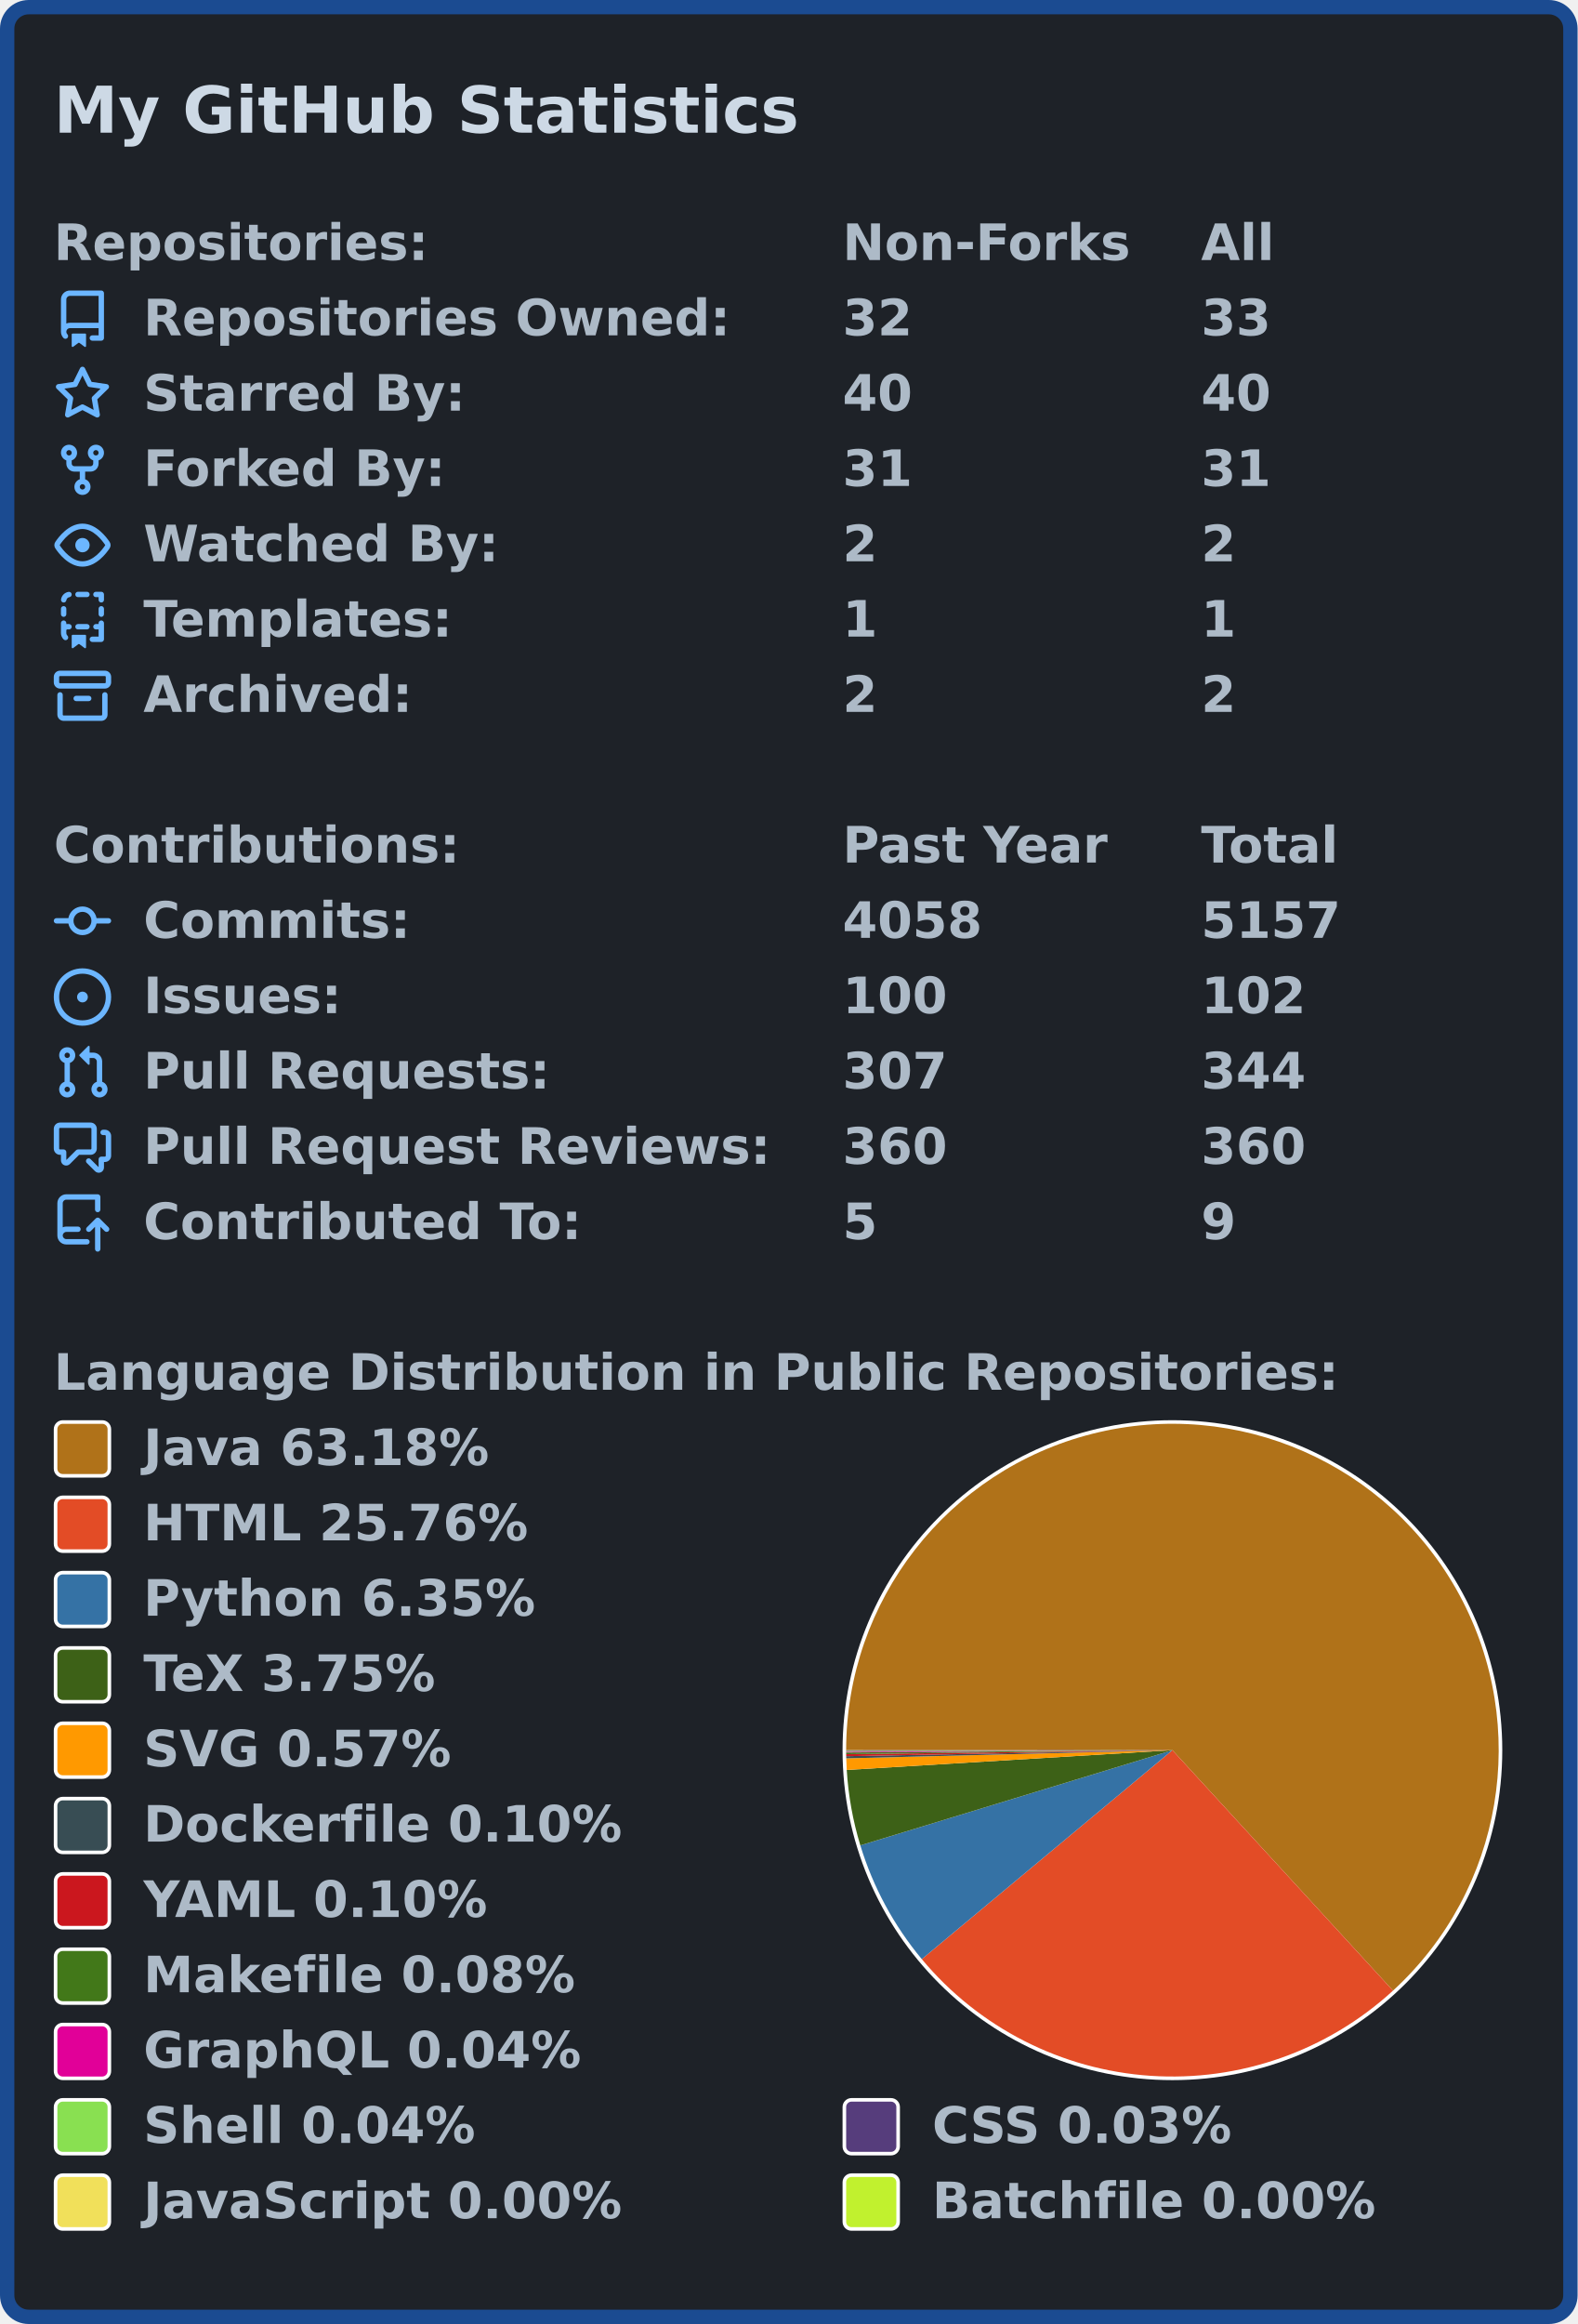
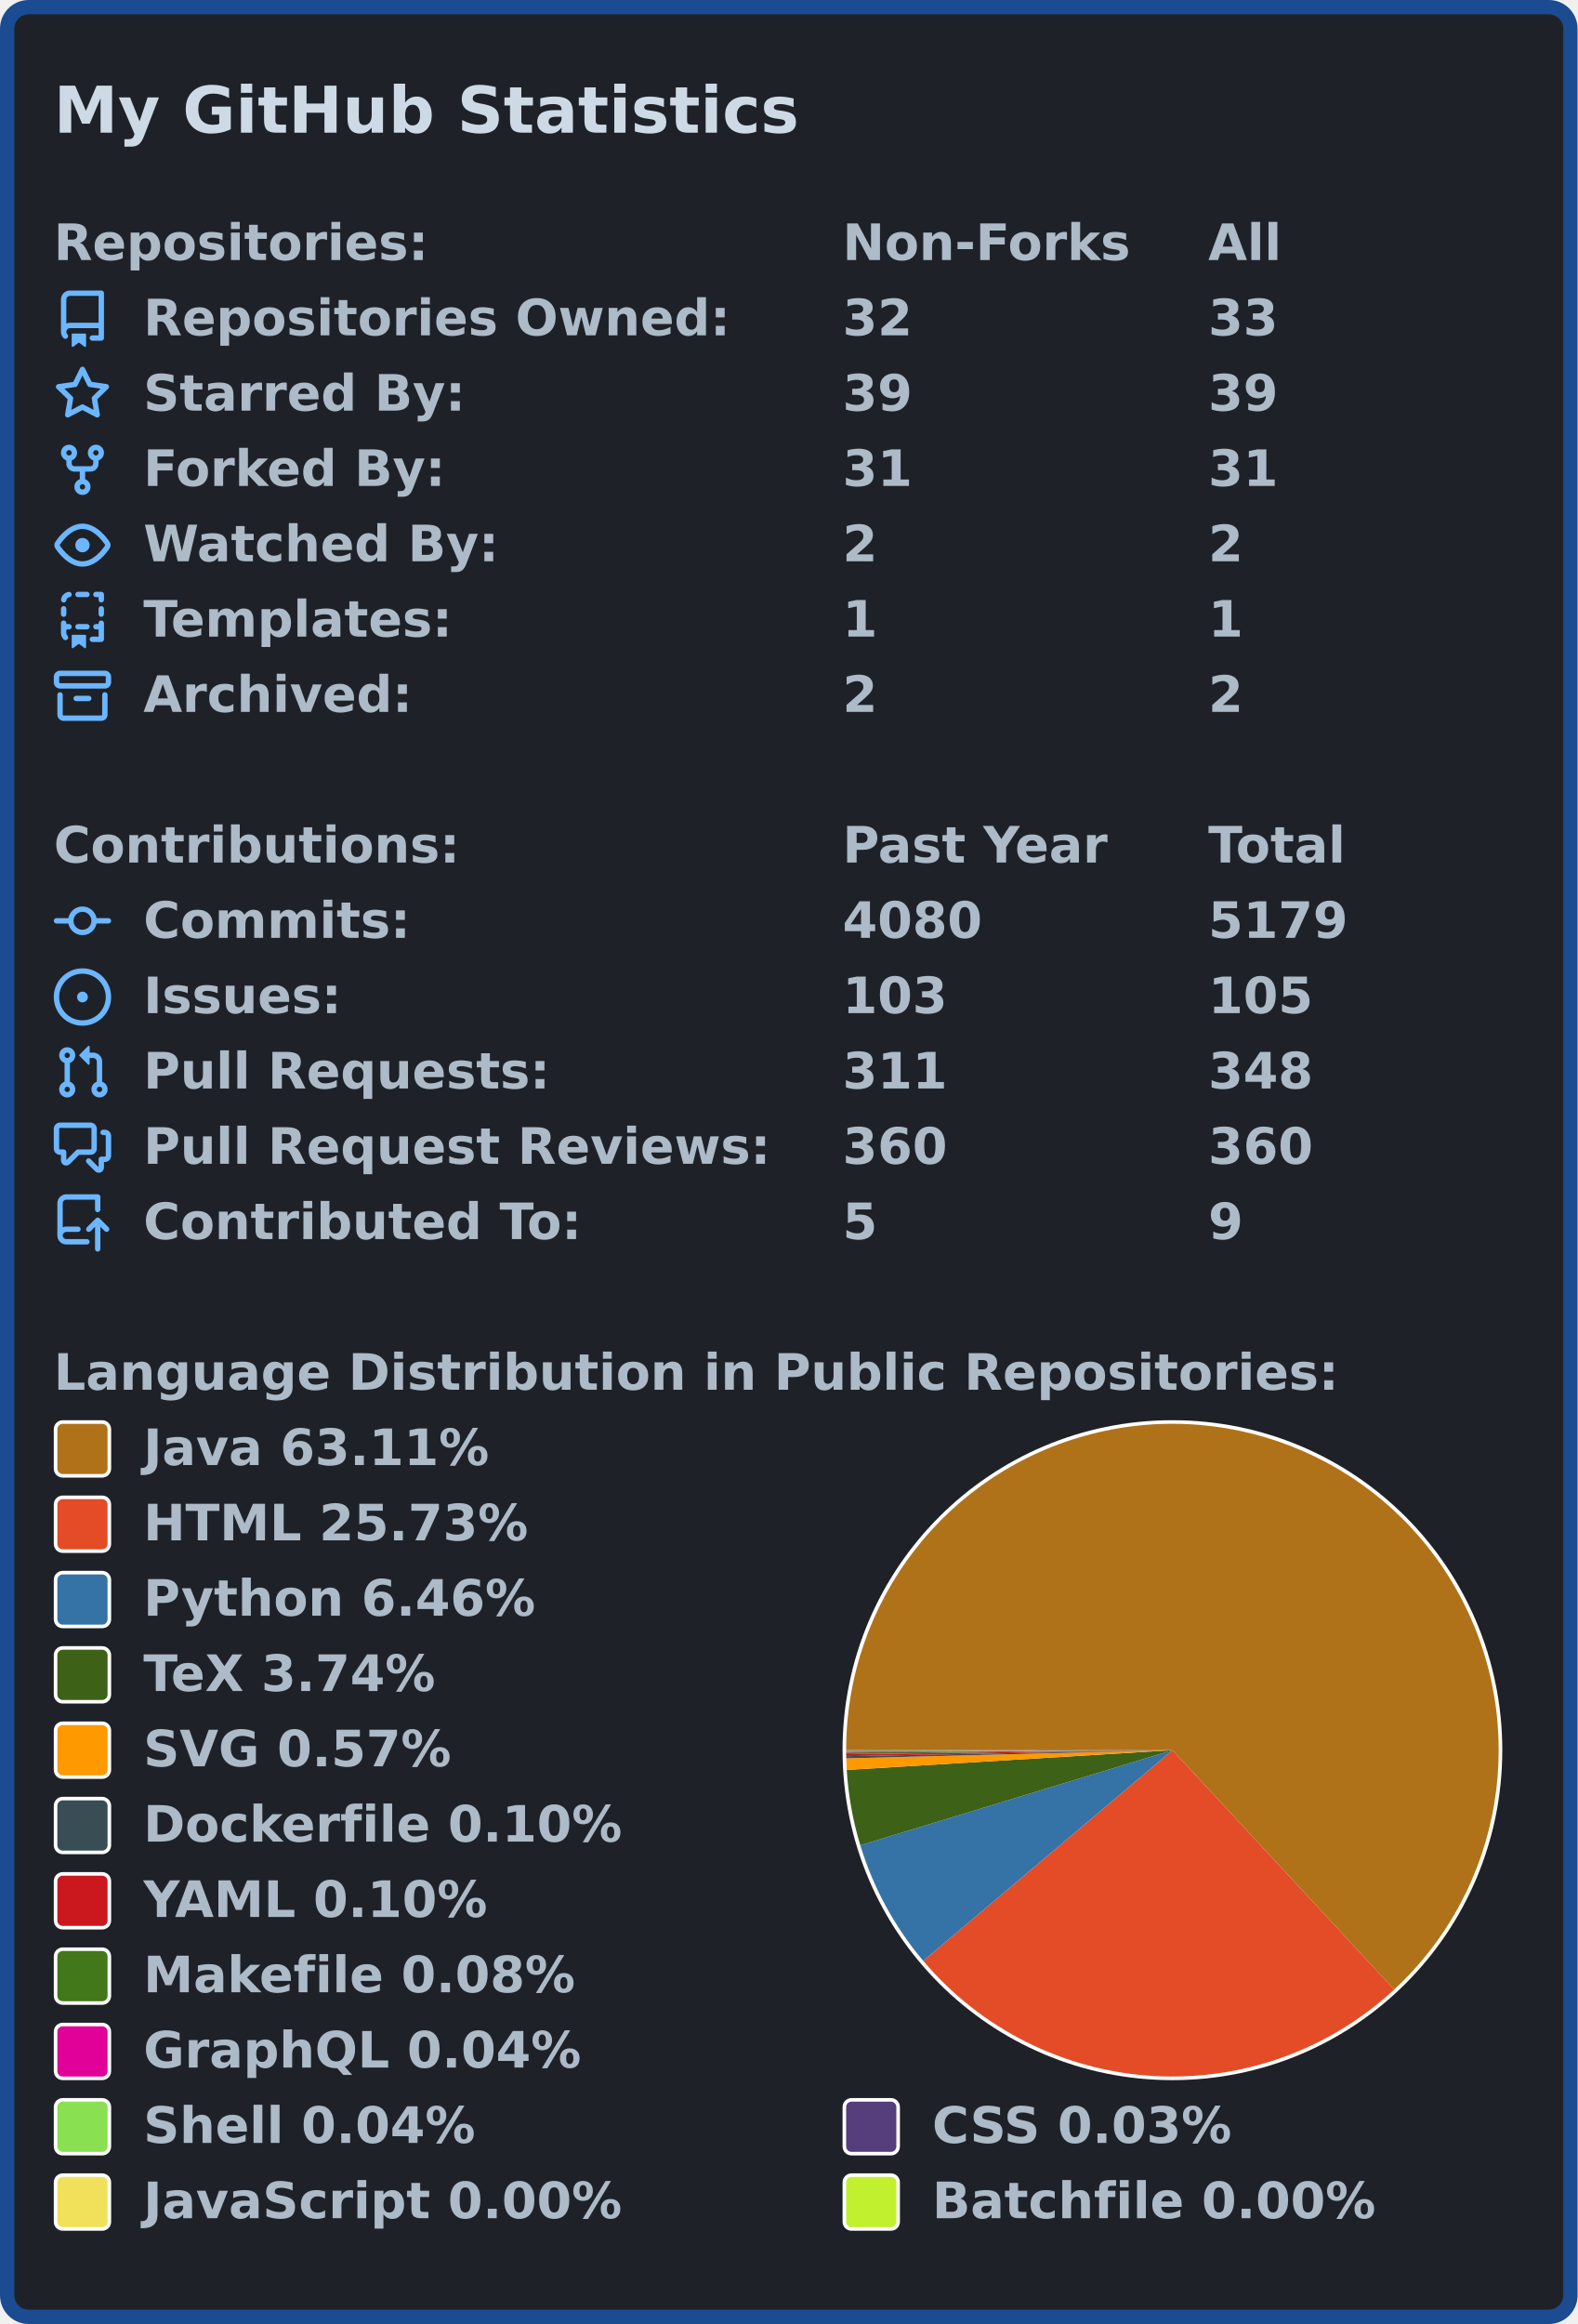
<svg xmlns="http://www.w3.org/2000/svg" width="440" height="648" viewBox="0 0 440 648">
  <rect x="2" y="2" stroke-width="4" rx="6" width="436" height="644" stroke="#1b4b91" fill="#1e2228" />
-   <g font-weight="600" font-family="Verdana,Geneva,DejaVu Sans,sans-serif">
+   <g font-weight="bold" font-family="Verdana,Geneva,DejaVu Sans,sans-serif">
    <text x="15" y="37" font-size="18px" fill="#cdd9e5">My GitHub Statistics</text>
    <g transform="translate(0, 60)" font-size="14px" fill="#adbac7">
      <g transform="translate(15, 0)">
        <text x="0" y="12.5">Repositories:</text>
        <text x="220" y="12.5">Non-Forks</text>
-         <text x="320" y="12.5">All</text>
+         <text x="322" y="12.5">All</text>
      </g>
      <g transform="translate(15, 21)">
        <svg viewBox="0 0 16 16" width="16" height="16" fill="#6cb6ff">
          <path fill-rule="evenodd" d="M2 2.5A2.5 2.5 0 014.5 0h8.75a.75.75 0 01.75.75v12.5a.75.75 0 01-.75.75h-2.5a.75.75 0 110-1.5h1.75v-2h-8a1 1 0 00-.714 1.7.75.75 0 01-1.072 1.05A2.495 2.495 0 012 11.5v-9zm10.5-1V9h-8c-.356 0-.694.074-1 .208V2.5a1 1 0 011-1h8zM5 12.25v3.25a.25.25 0 00.4.2l1.45-1.087a.25.25 0 01.3 0L8.6 15.7a.25.25 0 00.4-.2v-3.25a.25.25 0 00-.25-.25h-3.5a.25.25 0 00-.25.25z" />
        </svg>
        <text x="25" y="12.5">Repositories Owned:</text>
        <text x="220" y="12.5">32</text>
-         <text x="320" y="12.5">33</text>
+         <text x="322" y="12.5">33</text>
      </g>
      <g transform="translate(15, 42)">
        <svg viewBox="0 0 16 16" width="16" height="16" fill="#6cb6ff">
          <path fill-rule="evenodd" d="M8 .25a.75.75 0 01.673.418l1.882 3.815 4.21.612a.75.75 0 01.416 1.279l-3.046 2.97.719 4.192a.75.75 0 01-1.088.791L8 12.347l-3.766 1.98a.75.75 0 01-1.088-.79l.72-4.194L.818 6.374a.75.75 0 01.416-1.28l4.21-.611L7.327.668A.75.75 0 018 .25zm0 2.445L6.615 5.5a.75.75 0 01-.564.41l-3.097.45 2.24 2.184a.75.75 0 01.216.664l-.528 3.084 2.769-1.456a.75.75 0 01.698 0l2.77 1.456-.53-3.084a.75.75 0 01.216-.664l2.24-2.183-3.096-.45a.75.75 0 01-.564-.41L8 2.694v.001z" />
        </svg>
        <text x="25" y="12.5">Starred By:</text>
-         <text x="220" y="12.5">40</text>
-         <text x="320" y="12.5">40</text>
+         <text x="220" y="12.5">39</text>
+         <text x="322" y="12.5">39</text>
      </g>
      <g transform="translate(15, 63)">
        <svg viewBox="0 0 16 16" width="16" height="16" fill="#6cb6ff">
          <path fill-rule="evenodd" d="M5 3.25a.75.75 0 11-1.5 0 .75.75 0 011.5 0zm0 2.122a2.25 2.25 0 10-1.5 0v.878A2.25 2.25 0 005.75 8.5h1.5v2.128a2.251 2.251 0 101.5 0V8.5h1.5a2.25 2.25 0 002.25-2.25v-.878a2.25 2.25 0 10-1.5 0v.878a.75.75 0 01-.75.75h-4.5A.75.75 0 015 6.25v-.878zm3.75 7.378a.75.75 0 11-1.5 0 .75.75 0 011.5 0zm3-8.75a.75.75 0 100-1.5.75.75 0 000 1.5z" />
        </svg>
        <text x="25" y="12.5">Forked By:</text>
        <text x="220" y="12.5">31</text>
-         <text x="320" y="12.5">31</text>
+         <text x="322" y="12.5">31</text>
      </g>
      <g transform="translate(15, 84)">
        <svg viewBox="0 0 16 16" width="16" height="16" fill="#6cb6ff">
          <path fill-rule="evenodd" d="M1.679 7.932c.412-.621 1.242-1.75 2.366-2.717C5.175 4.242 6.527 3.5 8 3.5c1.473 0 2.824.742 3.955 1.715 1.124.967 1.954 2.096 2.366 2.717a.119.119 0 010 .136c-.412.621-1.242 1.75-2.366 2.717C10.825 11.758 9.473 12.5 8 12.5c-1.473 0-2.824-.742-3.955-1.715C2.92 9.818 2.09 8.69 1.679 8.068a.119.119 0 010-.136zM8 2c-1.981 0-3.67.992-4.933 2.078C1.797 5.169.88 6.423.43 7.1a1.619 1.619 0 000 1.798c.45.678 1.367 1.932 2.637 3.024C4.329 13.008 6.019 14 8 14c1.981 0 3.67-.992 4.933-2.078 1.27-1.091 2.187-2.345 2.637-3.023a1.619 1.619 0 000-1.798c-.45-.678-1.367-1.932-2.637-3.023C11.671 2.992 9.981 2 8 2zm0 8a2 2 0 100-4 2 2 0 000 4z" />
        </svg>
        <text x="25" y="12.5">Watched By:</text>
        <text x="220" y="12.5">2</text>
-         <text x="320" y="12.5">2</text>
+         <text x="322" y="12.5">2</text>
      </g>
      <g transform="translate(15, 105)">
        <svg viewBox="0 0 16 16" width="16" height="16" fill="#6cb6ff">
          <path fill-rule="evenodd" d="M6 .75A.75.75 0 016.75 0h2.5a.75.75 0 010 1.5h-2.5A.75.75 0 016 .75zm5 0a.75.75 0 01.75-.75h1.5a.75.75 0 01.75.75v1.5a.75.75 0 01-1.5 0V1.5h-.75A.75.75 0 0111 .75zM4.992.662a.75.75 0 01-.636.848c-.436.063-.783.41-.846.846a.75.75 0 01-1.485-.212A2.501 2.501 0 014.144.025a.75.75 0 01.848.637zM2.75 4a.75.75 0 01.75.75v1.5a.75.75 0 01-1.5 0v-1.5A.75.75 0 012.75 4zm10.5 0a.75.75 0 01.75.75v1.5a.75.75 0 01-1.5 0v-1.5a.75.75 0 01.75-.75zM2.75 8a.75.75 0 01.75.75v.268A1.72 1.72 0 013.75 9h.5a.75.75 0 010 1.5h-.5a.25.25 0 00-.25.25v.75c0 .28.114.532.3.714a.75.75 0 01-1.05 1.072A2.495 2.495 0 012 11.5V8.75A.75.75 0 012.75 8zm10.5 0a.75.75 0 01.75.75v4.5a.75.75 0 01-.75.75h-2.5a.75.75 0 010-1.5h1.75v-2h-.75a.75.75 0 010-1.5h.75v-.25a.75.75 0 01.75-.75zM6 9.75A.75.75 0 016.75 9h2.5a.75.75 0 010 1.5h-2.5A.75.75 0 016 9.75zm-1 2.5v3.25a.25.25 0 00.4.2l1.45-1.087a.25.25 0 01.3 0L8.6 15.7a.25.25 0 00.4-.2v-3.25a.25.25 0 00-.25-.25h-3.5a.25.25 0 00-.25.25z" />
        </svg>
        <text x="25" y="12.5">Templates:</text>
        <text x="220" y="12.5">1</text>
-         <text x="320" y="12.5">1</text>
+         <text x="322" y="12.5">1</text>
      </g>
      <g transform="translate(15, 126)">
        <svg viewBox="0 0 16 16" width="16" height="16" fill="#6cb6ff">
          <path fill-rule="evenodd" d="M1.75 2.5a.25.25 0 00-.25.25v1.5c0 .138.112.25.25.25h12.5a.25.25 0 00.25-.25v-1.5a.25.25 0 00-.25-.25H1.75zM0 2.75C0 1.784.784 1 1.75 1h12.5c.966 0 1.75.784 1.75 1.75v1.5A1.75 1.75 0 0114.25 6H1.75A1.75 1.75 0 010 4.25v-1.5zM1.75 7a.75.75 0 01.75.75v5.5c0 .138.112.25.25.25h10.5a.25.25 0 00.25-.25v-5.5a.75.75 0 111.5 0v5.5A1.75 1.75 0 0113.25 15H2.75A1.75 1.75 0 011 13.25v-5.5A.75.75 0 011.75 7zm4.5 1a.75.75 0 000 1.5h3.5a.75.75 0 100-1.5h-3.5z" />
        </svg>
        <text x="25" y="12.5">Archived:</text>
        <text x="220" y="12.5">2</text>
-         <text x="320" y="12.5">2</text>
+         <text x="322" y="12.5">2</text>
      </g>
    </g>
    <g transform="translate(0, 228)" font-size="14px" fill="#adbac7">
      <g transform="translate(15, 0)">
        <text x="0" y="12.5">Contributions:</text>
        <text x="220" y="12.5">Past Year</text>
-         <text x="320" y="12.5">Total</text>
+         <text x="322" y="12.5">Total</text>
      </g>
      <g transform="translate(15, 21)">
        <svg viewBox="0 0 16 16" width="16" height="16" fill="#6cb6ff">
          <path fill-rule="evenodd" d="M10.5 7.75a2.5 2.5 0 11-5 0 2.5 2.5 0 015 0zm1.43.75a4.002 4.002 0 01-7.86 0H.75a.75.75 0 110-1.5h3.32a4.001 4.001 0 017.86 0h3.32a.75.75 0 110 1.5h-3.32z" />
        </svg>
        <text x="25" y="12.5">Commits:</text>
-         <text x="220" y="12.5">4058</text>
-         <text x="320" y="12.5">5157</text>
+         <text x="220" y="12.5">4080</text>
+         <text x="322" y="12.5">5179</text>
      </g>
      <g transform="translate(15, 42)">
        <svg viewBox="0 0 16 16" width="16" height="16" fill="#6cb6ff">
          <path d="M8 9.5a1.5 1.5 0 100-3 1.5 1.5 0 000 3z" />
          <path fill-rule="evenodd" d="M8 0a8 8 0 100 16A8 8 0 008 0zM1.5 8a6.5 6.5 0 1113 0 6.5 6.5 0 01-13 0z" />
        </svg>
        <text x="25" y="12.5">Issues:</text>
-         <text x="220" y="12.5">100</text>
-         <text x="320" y="12.5">102</text>
+         <text x="220" y="12.5">103</text>
+         <text x="322" y="12.5">105</text>
      </g>
      <g transform="translate(15, 63)">
        <svg viewBox="0 0 16 16" width="16" height="16" fill="#6cb6ff">
          <path fill-rule="evenodd" d="M7.177 3.073L9.573.677A.25.25 0 0110 .854v4.792a.25.25 0 01-.427.177L7.177 3.427a.25.25 0 010-.354zM3.75 2.5a.75.75 0 100 1.5.75.75 0 000-1.5zm-2.25.75a2.25 2.25 0 113 2.122v5.256a2.251 2.251 0 11-1.5 0V5.372A2.25 2.25 0 011.5 3.25zM11 2.5h-1V4h1a1 1 0 011 1v5.628a2.251 2.251 0 101.5 0V5A2.5 2.5 0 0011 2.5zm1 10.25a.75.75 0 111.5 0 .75.75 0 01-1.5 0zM3.75 12a.75.75 0 100 1.5.75.75 0 000-1.5z" />
        </svg>
        <text x="25" y="12.5">Pull Requests:</text>
-         <text x="220" y="12.5">307</text>
-         <text x="320" y="12.5">344</text>
+         <text x="220" y="12.5">311</text>
+         <text x="322" y="12.5">348</text>
      </g>
      <g transform="translate(15, 84)">
        <svg viewBox="0 0 16 16" width="16" height="16" fill="#6cb6ff">
          <path fill-rule="evenodd" d="M1.5 2.75a.25.25 0 01.25-.25h8.5a.25.25 0 01.25.25v5.5a.25.25 0 01-.25.25h-3.5a.75.75 0 00-.53.22L3.5 11.44V9.25a.75.75 0 00-.75-.75h-1a.25.25 0 01-.25-.25v-5.5zM1.75 1A1.75 1.75 0 000 2.75v5.5C0 9.216.784 10 1.75 10H2v1.543a1.457 1.457 0 002.487 1.03L7.061 10h3.189A1.75 1.75 0 0012 8.25v-5.5A1.75 1.75 0 0010.25 1h-8.5zM14.5 4.75a.25.25 0 00-.25-.25h-.5a.75.75 0 110-1.5h.5c.966 0 1.75.784 1.75 1.75v5.5A1.75 1.75 0 0114.25 12H14v1.543a1.457 1.457 0 01-2.487 1.03L9.22 12.28a.75.75 0 111.06-1.06l2.22 2.22v-2.19a.75.75 0 01.75-.75h1a.25.25 0 00.25-.25v-5.5z" />
        </svg>
        <text x="25" y="12.5">Pull Request Reviews:</text>
        <text x="220" y="12.5">360</text>
-         <text x="320" y="12.5">360</text>
+         <text x="322" y="12.5">360</text>
      </g>
      <g transform="translate(15, 105)">
        <svg viewBox="0 0 16 16" width="16" height="16" fill="#6cb6ff">
          <path fill-rule="evenodd" d="M1 2.5A2.5 2.5 0 013.5 0h8.75a.75.75 0 01.75.75v3.5a.75.75 0 01-1.5 0V1.5h-8a1 1 0 00-1 1v6.708A2.492 2.492 0 013.5 9h3.25a.75.75 0 010 1.5H3.5a1 1 0 100 2h5.75a.75.75 0 010 1.5H3.5A2.5 2.5 0 011 11.5v-9zm13.23 7.79a.75.75 0 001.06-1.06l-2.505-2.505a.75.75 0 00-1.06 0L9.22 9.229a.75.75 0 001.06 1.061l1.225-1.224v6.184a.75.75 0 001.5 0V9.066l1.224 1.224z" />
        </svg>
        <text x="25" y="12.5">Contributed To:</text>
        <text x="220" y="12.5">5</text>
-         <text x="320" y="12.5">9</text>
+         <text x="322" y="12.5">9</text>
      </g>
    </g>
    <g transform="translate(0, 375)" font-size="14px" fill="#adbac7">
      <g transform="translate(15, 0)">
        <text x="0" y="12.5">Language Distribution in Public Repositories:</text>
      </g>
      <g transform="translate(235, 21)">
-         <circle cx="92.0" cy="92.0" r="92.0" fill="#ffffff" />
+         <circle cx="92" cy="92" r="92" fill="#ffffff" />
      </g>
      <g transform="translate(236, 22)">
-         <svg viewBox="0 0 182.0 182.0" width="182.0" height="182.0">
-           <path fill-rule="evenodd" fill="#b07219" d="M 0.0,91 A 91.0 91.0 0 1 1 152.521 158.054 L 91.0,91.0 Z" />
-           <path fill-rule="evenodd" fill="#e34c26" d="M 152.521,158.054 A 91.0 91.0 0 0 1 21.097 149.263 L 91.0,91.0 Z" />
-           <path fill-rule="evenodd" fill="#3572A5" d="M 21.097,149.263 A 91.0 91.0 0 0 1 3.957 117.543 L 91.0,91.0 Z" />
-           <path fill-rule="evenodd" fill="#3D6117" d="M 3.957,117.543 A 91.0 91.0 0 0 1 0.167 96.512 L 91.0,91.0 Z" />
-           <path fill-rule="evenodd" fill="#ff9900" d="M 0.167,96.512 A 91.0 91.0 0 0 1 0.028 93.275 L 91.0,91.0 Z" />
-           <path fill-rule="evenodd" fill="#384d54" d="M 0.028,93.275 A 91.0 91.0 0 0 1 0.015 92.675 L 91.0,91.0 Z" />
-           <path fill-rule="evenodd" fill="#cb171e" d="M 0.015,92.675 A 91.0 91.0 0 0 1 0.007 92.117 L 91.0,91.0 Z" />
-           <path fill-rule="evenodd" fill="#427819" d="M 0.007,92.117 A 91.0 91.0 0 0 1 0.002 91.648 L 91.0,91.0 Z" />
-           <path fill-rule="evenodd" fill="#e10098" d="M 0.002,91.648 A 91.0 91.0 0 0 1 0.001 91.42 L 91.0,91.0 Z" />
-           <path fill-rule="evenodd" fill="#89e051" d="M 0.001,91.42 A 91.0 91.0 0 0 1 0 91.216 L 91.0,91.0 Z" />
-           <path fill-rule="evenodd" fill="#563d7c" d="M 0,91.216 A 91.0 91.0 0 0 1 5.663005453016012e-06 91.032 L 91.0,91.0 Z" />
-           <path fill-rule="evenodd" fill="#f1e05a" d="M 5.663005453016012e-06,91.032 A 91.0 91.0 0 0 1 6.127732774530159e-07 91.011 L 91.0,91.0 Z" />
-           <path fill-rule="evenodd" fill="#C1F12E" d="M 6.127732774530159e-07,91.011 A 91.0 91.0 0 0 1 0.0 91 L 91.0,91.0 Z" />
+         <svg viewBox="0 0 182 182" width="182" height="182">
+           <g>
+             <path fill-rule="evenodd" fill="#b07219" d="M 0.0,91 A 91 91 0 1 1 152.849 157.751 L 91,91 Z" />
+             <path fill-rule="evenodd" fill="#e34c26" d="M 152.849,157.751 A 91 91 0 0 1 21.501 149.744 L 91,91 Z" />
+             <path fill-rule="evenodd" fill="#3572A5" d="M 21.501,149.744 A 91 91 0 0 1 3.947 117.511 L 91,91 Z" />
+             <path fill-rule="evenodd" fill="#3D6117" d="M 3.947,117.511 A 91 91 0 0 1 0.167 96.505 L 91,91 Z" />
+             <path fill-rule="evenodd" fill="#ff9900" d="M 0.167,96.505 A 91 91 0 0 1 0.028 93.272 L 91,91 Z" />
+             <path fill-rule="evenodd" fill="#384d54" d="M 0.028,93.272 A 91 91 0 0 1 0.015 92.673 L 91,91 Z" />
+             <path fill-rule="evenodd" fill="#cb171e" d="M 0.015,92.673 A 91 91 0 0 1 0.007 92.116 L 91,91 Z" />
+             <path fill-rule="evenodd" fill="#427819" d="M 0.007,92.116 A 91 91 0 0 1 0.002 91.647 L 91,91 Z" />
+             <path fill-rule="evenodd" fill="#e10098" d="M 0.002,91.647 A 91 91 0 0 1 0.001 91.419 L 91,91 Z" />
+             <path fill-rule="evenodd" fill="#89e051" d="M 0.001,91.419 A 91 91 0 0 1 0 91.216 L 91,91 Z" />
+             <path fill-rule="evenodd" fill="#563d7c" d="M 0,91.216 A 91 91 0 0 1 5.649007349006752e-06 91.032 L 91,91 Z" />
+             <path fill-rule="evenodd" fill="#f1e05a" d="M 5.649007349006752e-06,91.032 A 91 91 0 0 1 6.112585992923414e-07 91.011 L 91,91 Z" />
+             <path fill-rule="evenodd" fill="#C1F12E" d="M 6.112585992923414e-07,91.011 A 91 91 0 0 1 0.0 91 L 91,91 Z" />
+             <animateTransform attributeName="transform" attributeType="XML" type="rotate" from="0 91 91" to="360 91 91" dur="10s" repeatCount="indefinite" />
+           </g>
        </svg>
      </g>
      <g transform="translate(15, 21)">
        <rect x="0.5" y="0.5" rx="2" width="15" height="15" fill="#b07219" stroke-width="1" stroke="#ffffff" />
-         <text x="25" y="12.5">Java 63.18%</text>
+         <text x="25" y="12.5">Java 63.11%</text>
      </g>
      <g transform="translate(15, 42)">
        <rect x="0.5" y="0.5" rx="2" width="15" height="15" fill="#e34c26" stroke-width="1" stroke="#ffffff" />
-         <text x="25" y="12.5">HTML 25.76%</text>
+         <text x="25" y="12.5">HTML 25.73%</text>
      </g>
      <g transform="translate(15, 63)">
        <rect x="0.5" y="0.5" rx="2" width="15" height="15" fill="#3572A5" stroke-width="1" stroke="#ffffff" />
-         <text x="25" y="12.5">Python 6.35%</text>
+         <text x="25" y="12.5">Python 6.46%</text>
      </g>
      <g transform="translate(15, 84)">
        <rect x="0.5" y="0.5" rx="2" width="15" height="15" fill="#3D6117" stroke-width="1" stroke="#ffffff" />
-         <text x="25" y="12.5">TeX 3.75%</text>
+         <text x="25" y="12.5">TeX 3.74%</text>
      </g>
      <g transform="translate(15, 105)">
        <rect x="0.5" y="0.5" rx="2" width="15" height="15" fill="#ff9900" stroke-width="1" stroke="#ffffff" />
        <text x="25" y="12.5">SVG 0.57%</text>
      </g>
      <g transform="translate(15, 126)">
        <rect x="0.5" y="0.5" rx="2" width="15" height="15" fill="#384d54" stroke-width="1" stroke="#ffffff" />
        <text x="25" y="12.5">Dockerfile 0.10%</text>
      </g>
      <g transform="translate(15, 147)">
        <rect x="0.5" y="0.5" rx="2" width="15" height="15" fill="#cb171e" stroke-width="1" stroke="#ffffff" />
        <text x="25" y="12.5">YAML 0.10%</text>
      </g>
      <g transform="translate(15, 168)">
        <rect x="0.5" y="0.5" rx="2" width="15" height="15" fill="#427819" stroke-width="1" stroke="#ffffff" />
        <text x="25" y="12.5">Makefile 0.08%</text>
      </g>
      <g transform="translate(15, 189)">
        <rect x="0.5" y="0.5" rx="2" width="15" height="15" fill="#e10098" stroke-width="1" stroke="#ffffff" />
        <text x="25" y="12.5">GraphQL 0.04%</text>
      </g>
      <g transform="translate(15, 210)">
        <rect x="0.5" y="0.5" rx="2" width="15" height="15" fill="#89e051" stroke-width="1" stroke="#ffffff" />
        <text x="25" y="12.5">Shell 0.04%</text>
        <rect x="220.5" y="0.5" rx="2" width="15" height="15" fill="#563d7c" stroke-width="1" stroke="#ffffff" />
        <text x="245" y="12.5">CSS 0.03%</text>
      </g>
      <g transform="translate(15, 231)">
        <rect x="0.5" y="0.5" rx="2" width="15" height="15" fill="#f1e05a" stroke-width="1" stroke="#ffffff" />
        <text x="25" y="12.5">JavaScript 0.00%</text>
        <rect x="220.5" y="0.5" rx="2" width="15" height="15" fill="#C1F12E" stroke-width="1" stroke="#ffffff" />
        <text x="245" y="12.5">Batchfile 0.00%</text>
      </g>
    </g>
  </g>
</svg>
